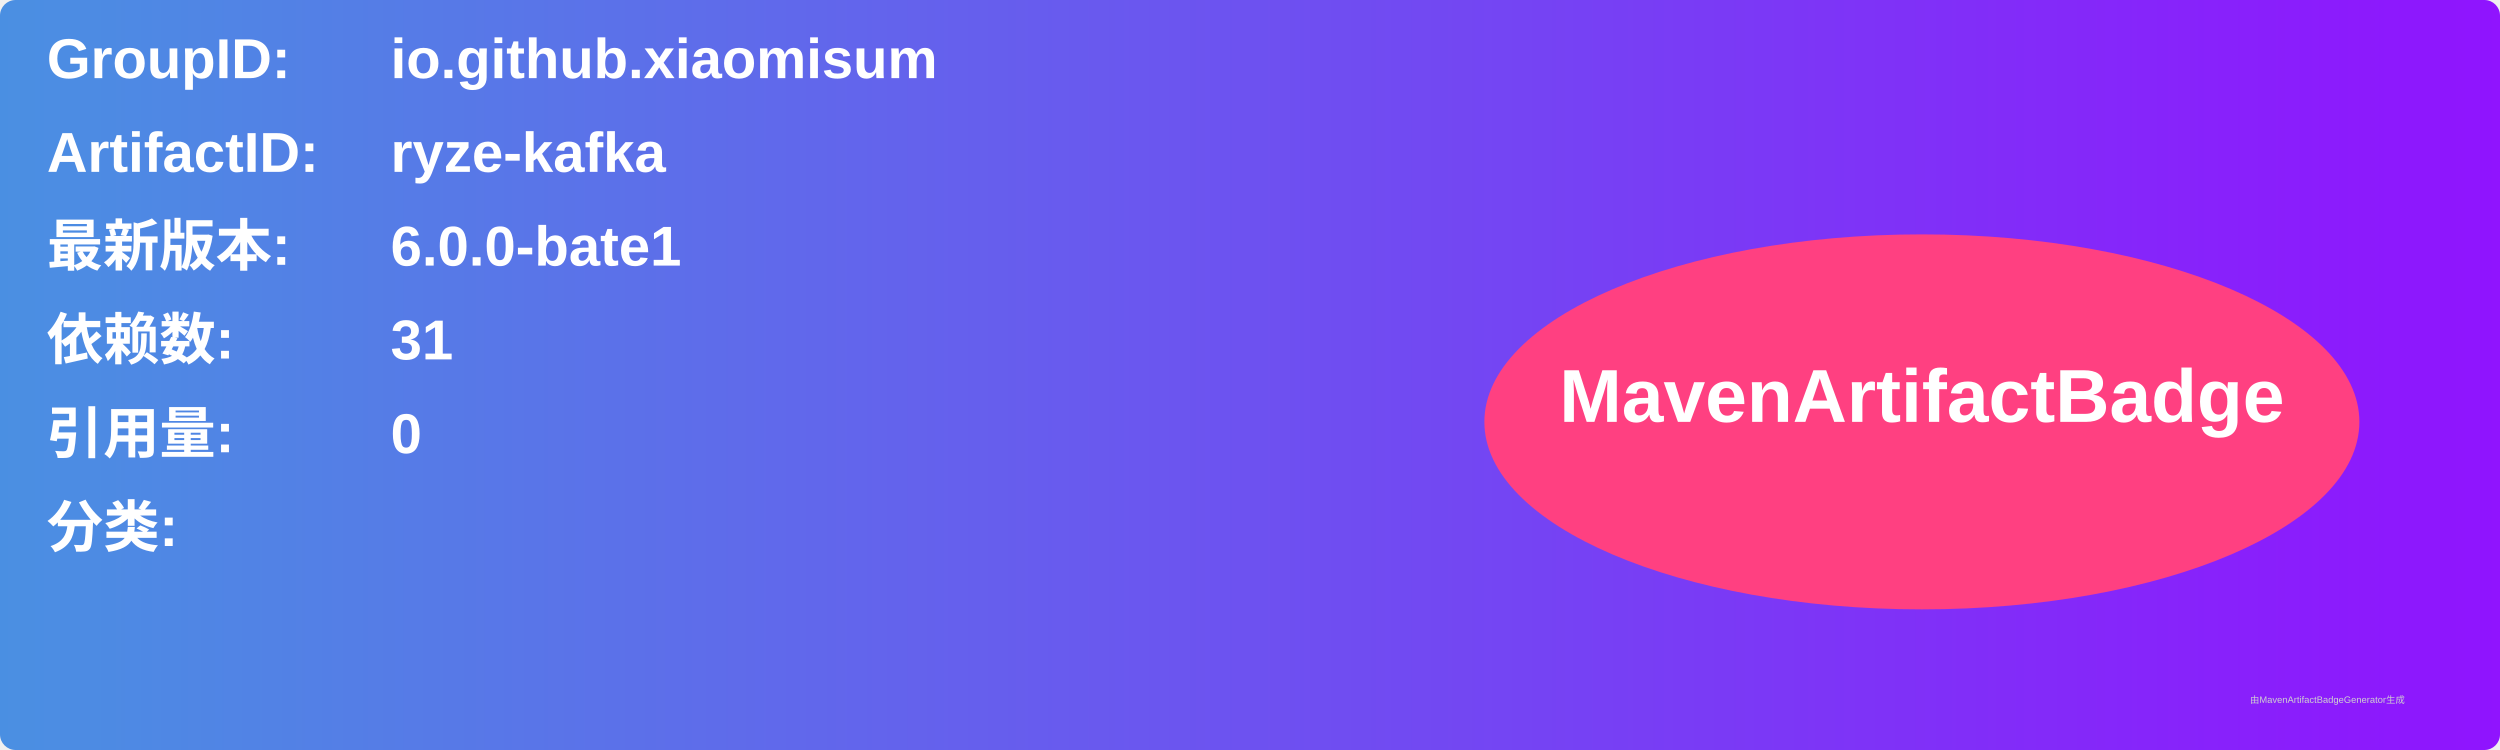
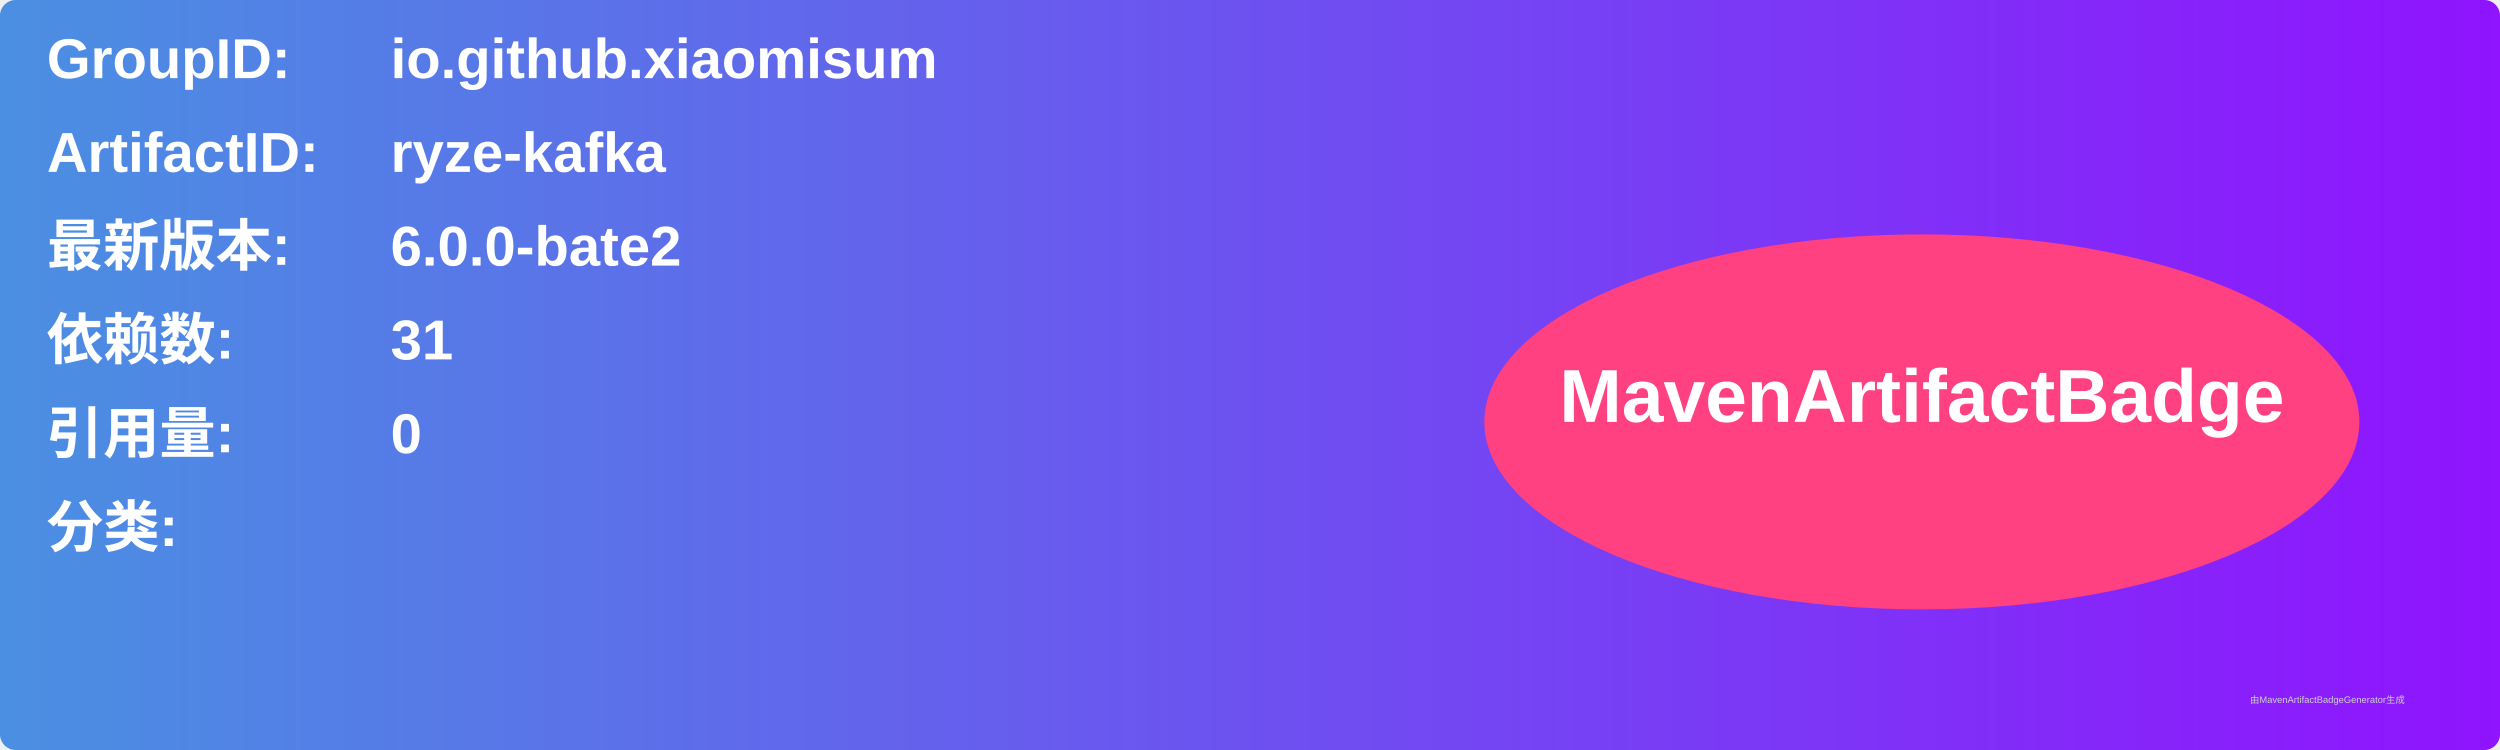
<svg xmlns="http://www.w3.org/2000/svg" width="800" height="240" viewBox="0 0 800 240">
  <linearGradient id="grad" x1="0%" y1="0%" x2="100%" y2="0%">
    <stop offset="0%" stop-color="#4a90e2" />
    <stop offset="100%" stop-color="#9013fe" />
  </linearGradient>
  <rect width="100%" height="100%" rx="5" ry="5" fill="url(#grad)" />
  <g transform="translate(15, 15)">
    <text x="0" y="10" font-family="Arial" font-size="18" fill="white" font-weight="bold" width="260">GroupID:</text>
    <text x="110" y="10" font-family="Arial" font-size="18" fill="white" font-weight="bold" width="460">io.github.xiaomisum</text>
    <text x="0" y="40" font-family="Arial" font-size="18" fill="white" font-weight="bold" width="260">ArtifactID:</text>
    <text x="110" y="40" font-family="Arial" font-size="18" fill="white" font-weight="bold" width="460">ryze-kafka</text>
    <text x="0" y="70" font-family="Arial" font-size="18" fill="white" font-weight="bold">最新版本:</text>
    <text x="110" y="70" font-family="Arial" font-size="18" fill="white" font-weight="bold">
-       <tspan font-weight="bold">6.0.0-bate1</tspan>
+       <tspan font-weight="bold">6.0.0-bate2</tspan>
    </text>
    <text x="0" y="100" font-family="Arial" font-size="18" fill="white" font-weight="bold">依赖数: </text>
    <text x="110" y="100" font-family="Arial" font-size="18" fill="white">
      <tspan font-weight="bold">31</tspan>
    </text>
    <text x="0" y="130" font-family="Arial" font-size="18" fill="white" font-weight="bold">引用量: </text>
    <text x="110" y="130" font-family="Arial" font-size="18" fill="white">
      <tspan font-weight="bold">0</tspan>
    </text>
    <text x="0" y="160" font-family="Arial" font-size="18" fill="white" font-weight="bold">分类:</text>
    <text x="10" y="190" font-family="Arial" font-size="10" fill="white">
      <tspan font-weight="bold" />
    </text>
    <ellipse cx="600" cy="120" rx="140" ry="60" fill="#ff4081" />
    <text x="600" y="120" text-anchor="middle" font-family="Arial" font-size="24" fill="white" font-weight="bold">MavenArtifactBadge</text>
  </g>
  <text x="720" y="225" font-family="Arial" font-size="3" fill="#d0d0d0">由MavenArtifactBadgeGenerator生成</text>
</svg>
